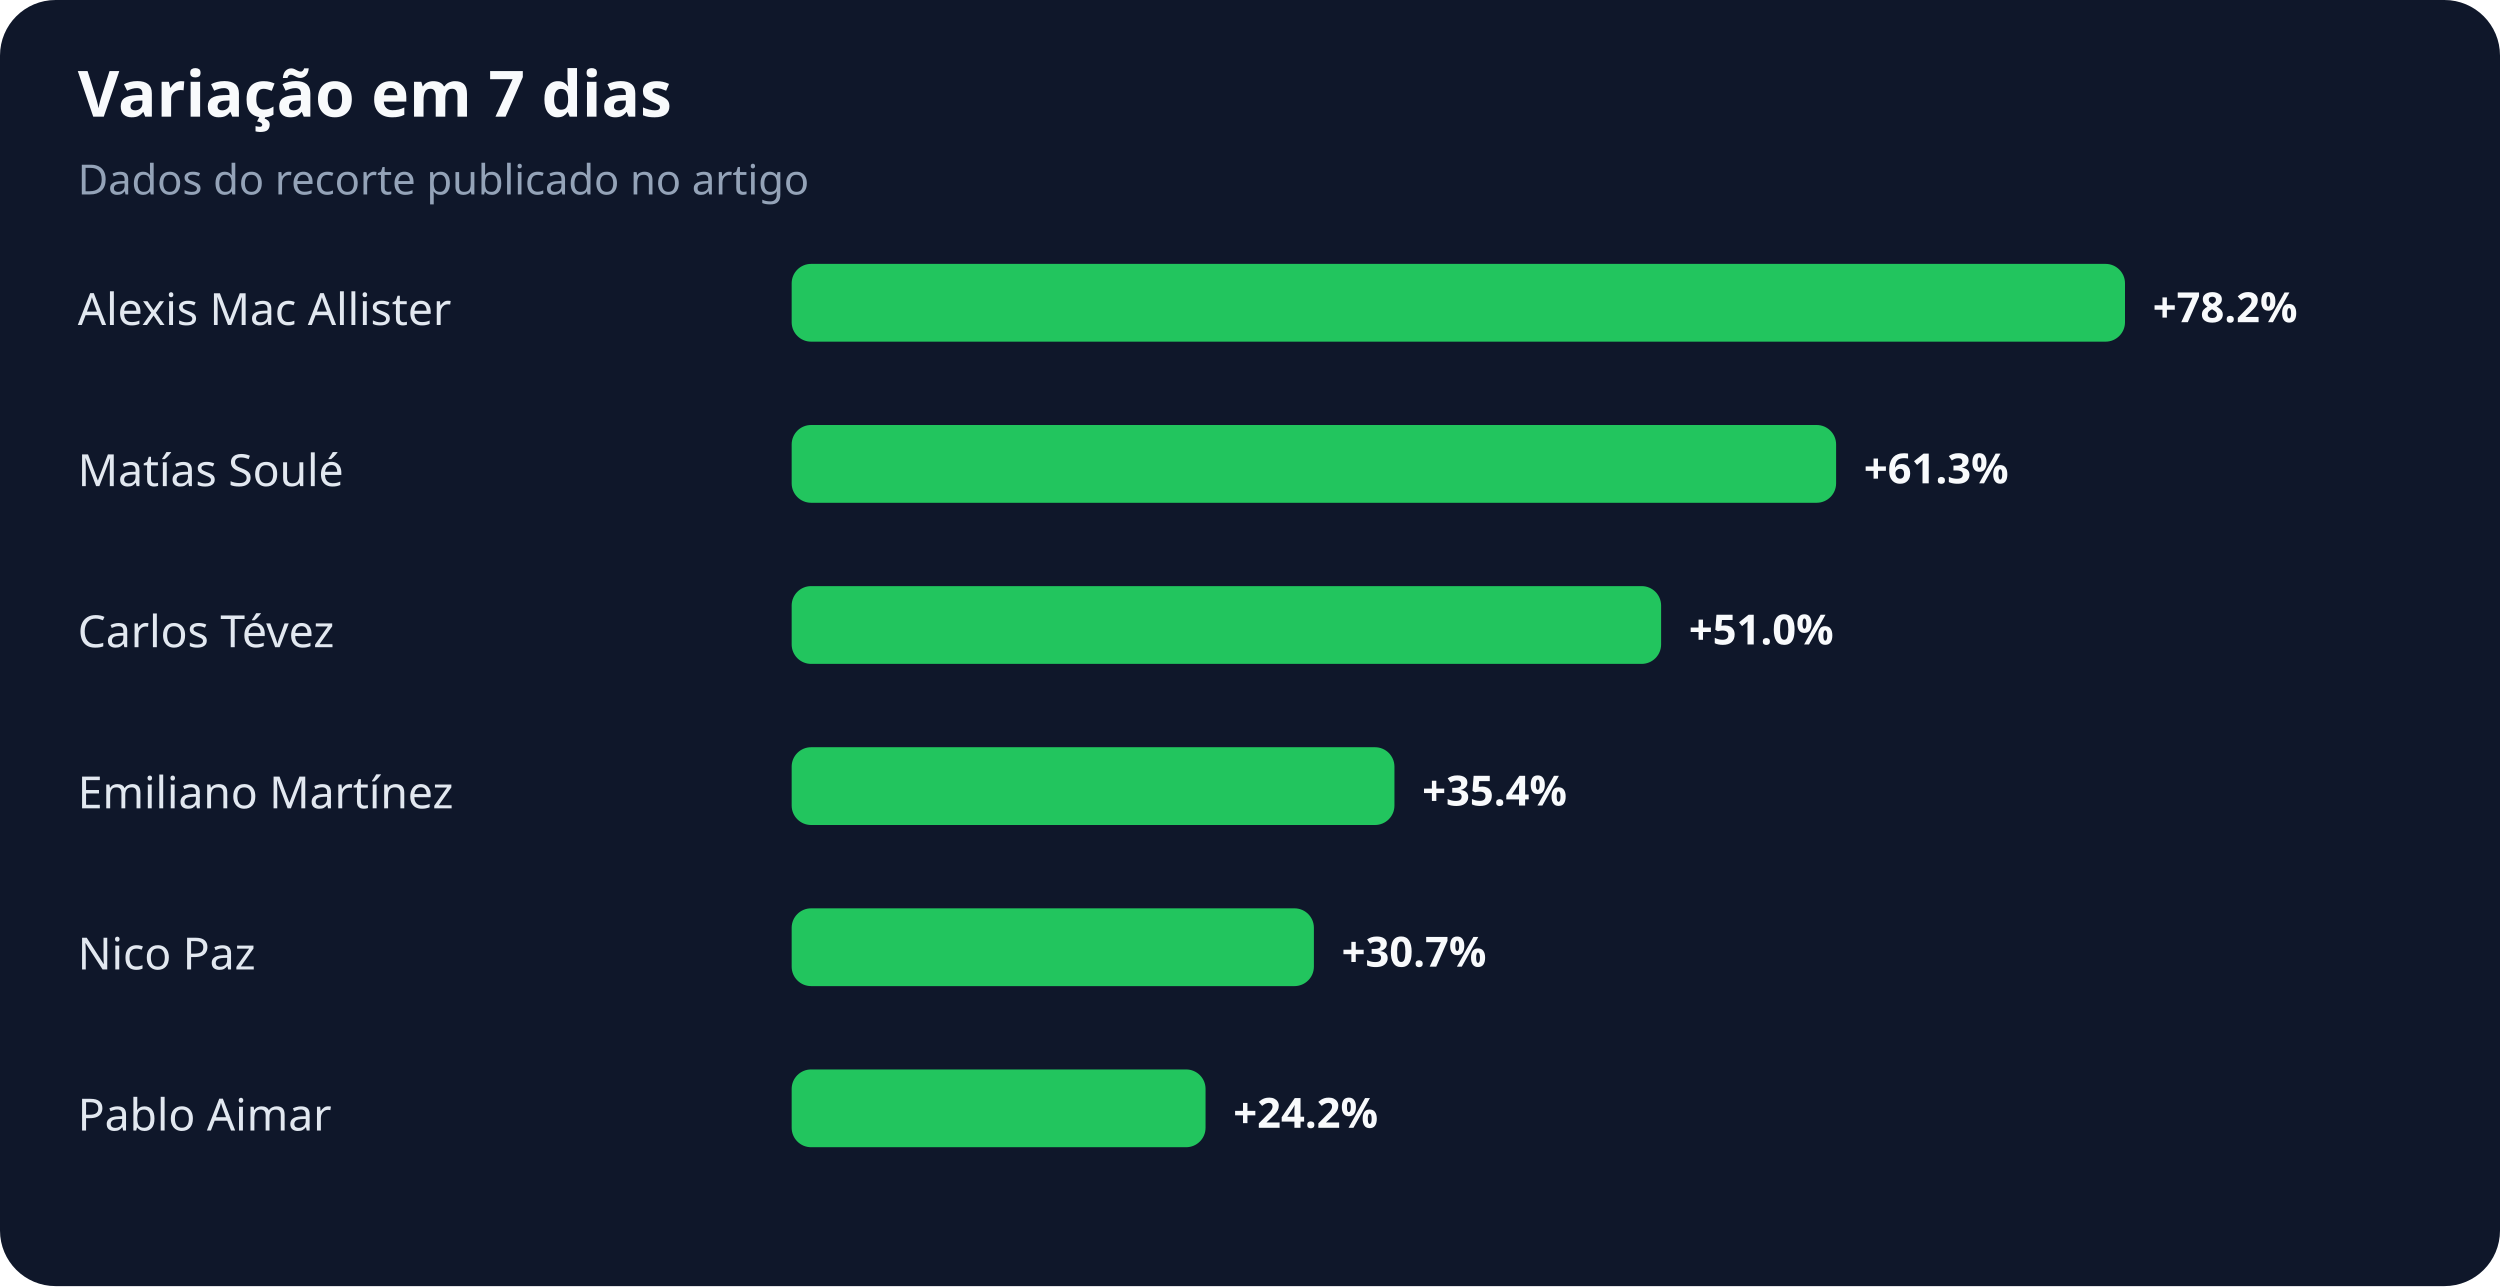
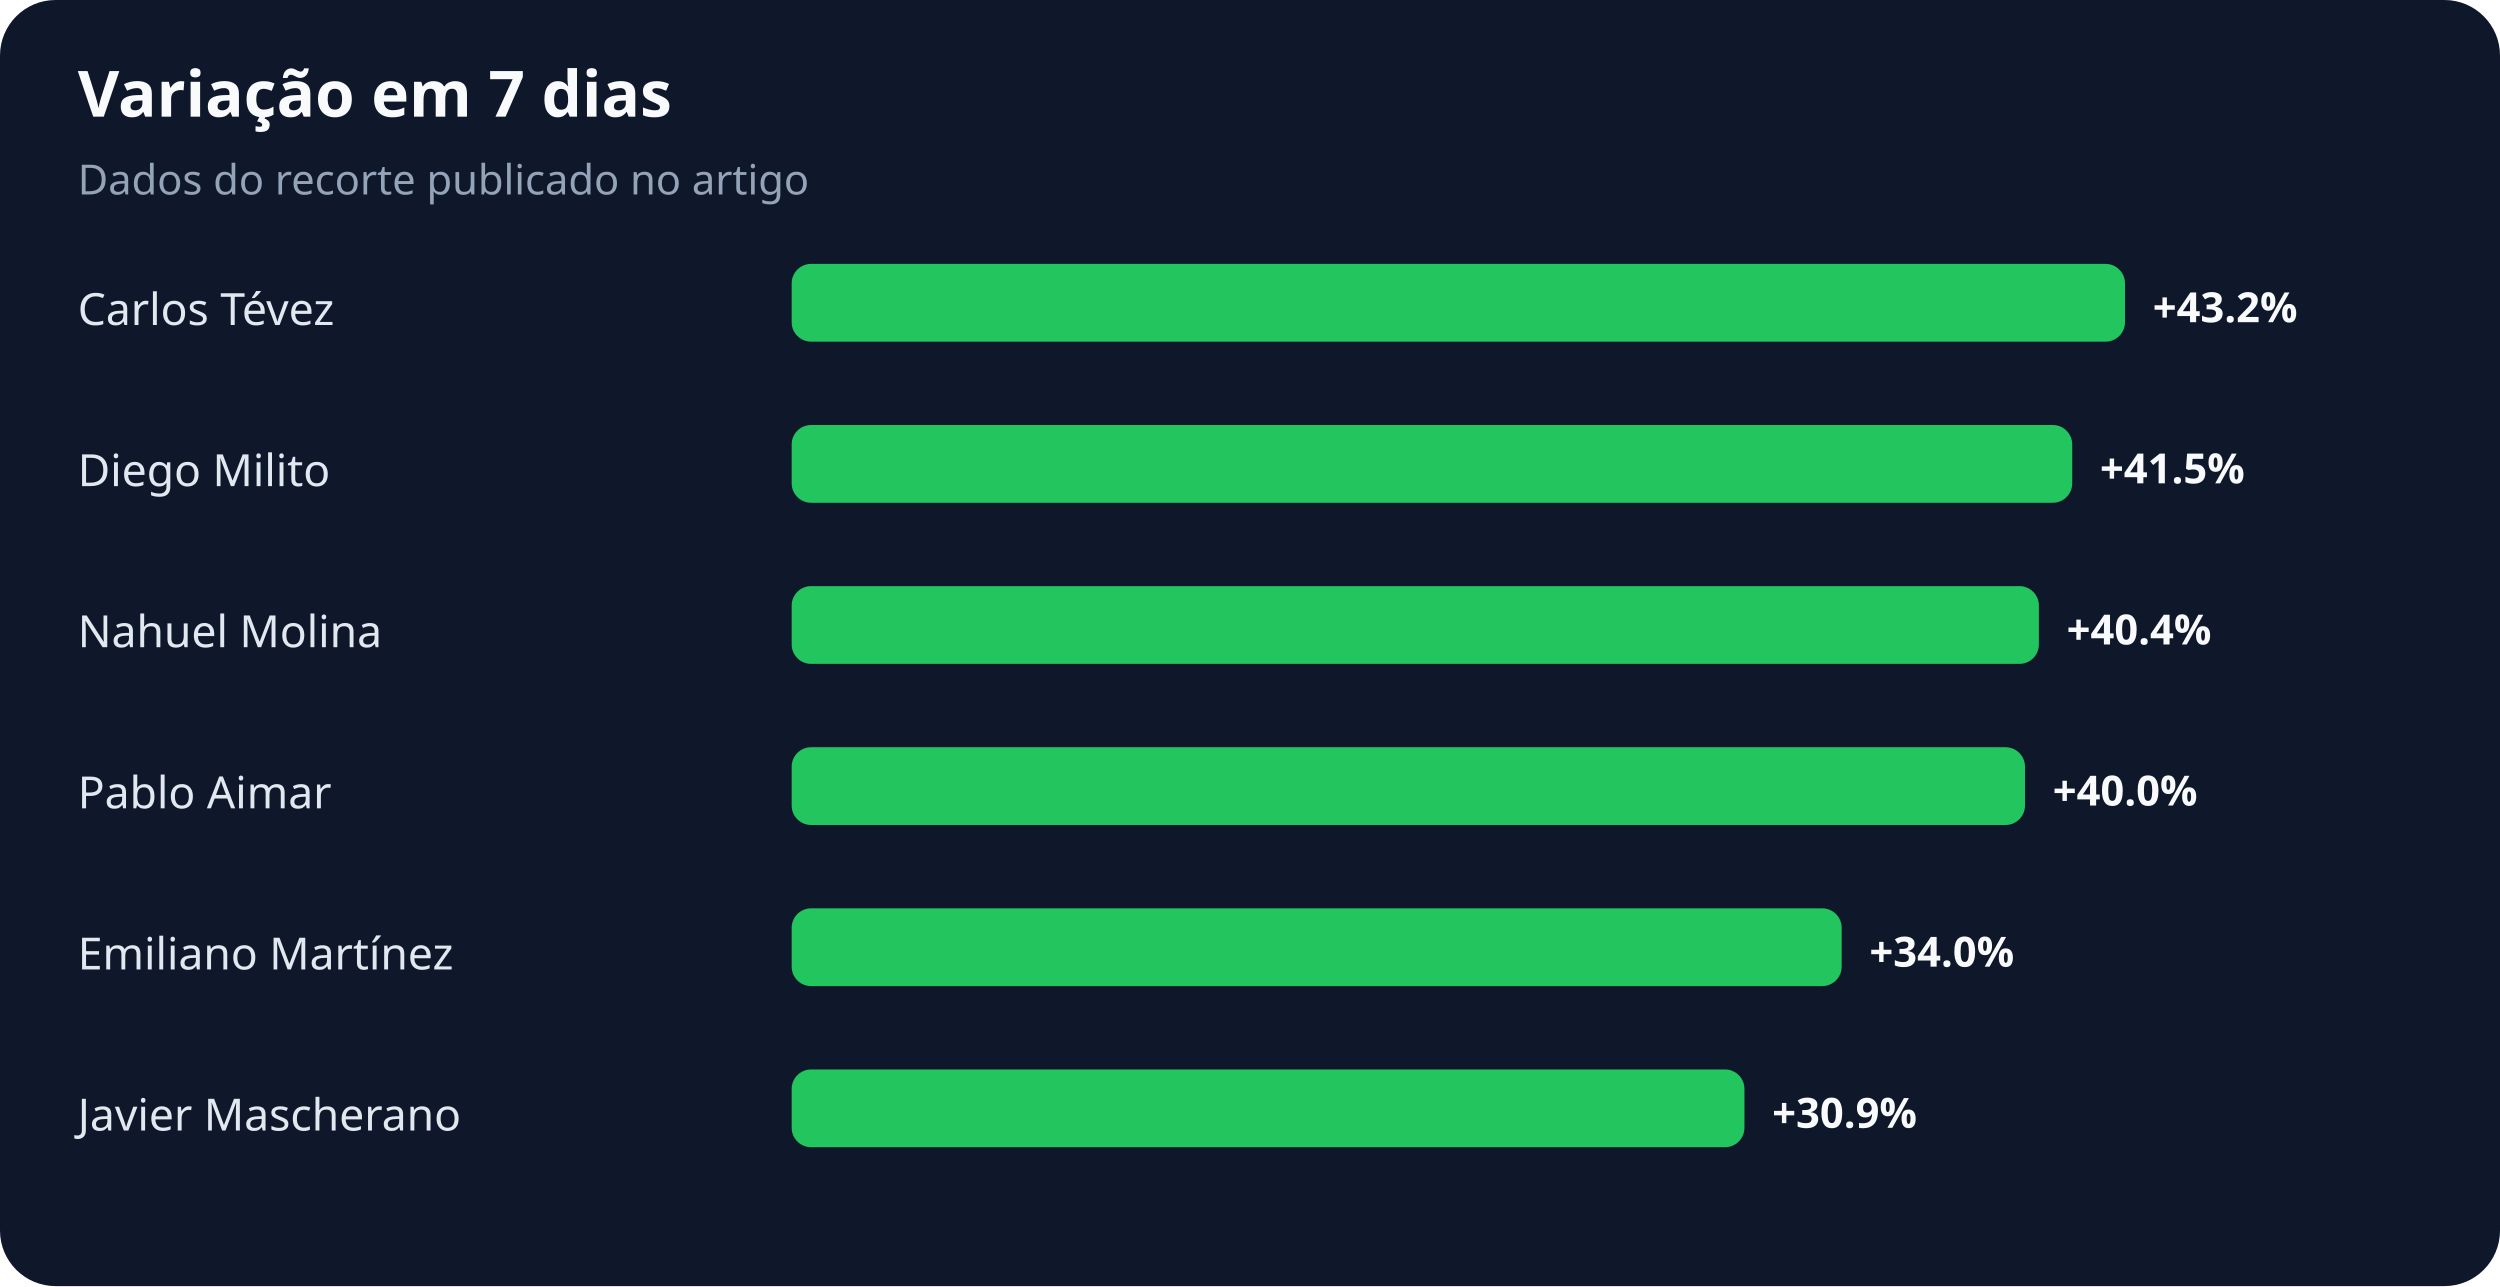
<svg xmlns="http://www.w3.org/2000/svg" width="900" height="463" viewBox="0 0 900 463" role="img" aria-labelledby="title desc">
  <rect width="100%" height="100%" rx="20" fill="#0f172a" />
  <text x="28" y="42" fill="#f8fafc" font-family="system-ui,sans-serif" font-size="23" font-weight="700">Variação em 7 dias</text>
  <text x="28" y="70" fill="#94a3b8" font-family="system-ui,sans-serif" font-size="15">Dados do recorte publicado no artigo</text>
-   <text x="28" y="117" fill="#e2e8f0" font-family="system-ui,sans-serif" font-size="16">Alexis Mac Allister</text>
+   <text x="28" y="117" fill="#e2e8f0" font-family="system-ui,sans-serif" font-size="16">Carlos Tévez</text>
  <rect x="285" y="95" width="480" height="28" rx="7" fill="#22c55e" />
-   <text x="775" y="116" fill="#f8fafc" font-family="system-ui,sans-serif" font-size="15" font-weight="700">+78.2%</text>
-   <text x="28" y="175" fill="#e2e8f0" font-family="system-ui,sans-serif" font-size="16">Matías Soulé</text>
-   <rect x="285" y="153" width="376" height="28" rx="7" fill="#22c55e" />
-   <text x="671" y="174" fill="#f8fafc" font-family="system-ui,sans-serif" font-size="15" font-weight="700">+61.3%</text>
-   <text x="28" y="233" fill="#e2e8f0" font-family="system-ui,sans-serif" font-size="16">Carlos Tévez</text>
-   <rect x="285" y="211" width="313" height="28" rx="7" fill="#22c55e" />
-   <text x="608" y="232" fill="#f8fafc" font-family="system-ui,sans-serif" font-size="15" font-weight="700">+51.0%</text>
-   <text x="28" y="291" fill="#e2e8f0" font-family="system-ui,sans-serif" font-size="16">Emiliano Martínez</text>
-   <rect x="285" y="269" width="217" height="28" rx="7" fill="#22c55e" />
-   <text x="512" y="290" fill="#f8fafc" font-family="system-ui,sans-serif" font-size="15" font-weight="700">+35.4%</text>
-   <text x="28" y="349" fill="#e2e8f0" font-family="system-ui,sans-serif" font-size="16">Nico Paz</text>
-   <rect x="285" y="327" width="188" height="28" rx="7" fill="#22c55e" />
-   <text x="483" y="348" fill="#f8fafc" font-family="system-ui,sans-serif" font-size="15" font-weight="700">+30.7%</text>
-   <text x="28" y="407" fill="#e2e8f0" font-family="system-ui,sans-serif" font-size="16">Pablo Aimar</text>
-   <rect x="285" y="385" width="149" height="28" rx="7" fill="#22c55e" />
-   <text x="444" y="406" fill="#f8fafc" font-family="system-ui,sans-serif" font-size="15" font-weight="700">+24.2%</text>
+   <text x="775" y="116" fill="#f8fafc" font-family="system-ui,sans-serif" font-size="15" font-weight="700">+43.2%</text>
+   <text x="28" y="175" fill="#e2e8f0" font-family="system-ui,sans-serif" font-size="16">Diego Milito</text>
+   <rect x="285" y="153" width="461" height="28" rx="7" fill="#22c55e" />
+   <text x="756" y="174" fill="#f8fafc" font-family="system-ui,sans-serif" font-size="15" font-weight="700">+41.5%</text>
+   <text x="28" y="233" fill="#e2e8f0" font-family="system-ui,sans-serif" font-size="16">Nahuel Molina</text>
+   <rect x="285" y="211" width="449" height="28" rx="7" fill="#22c55e" />
+   <text x="744" y="232" fill="#f8fafc" font-family="system-ui,sans-serif" font-size="15" font-weight="700">+40.4%</text>
+   <text x="28" y="291" fill="#e2e8f0" font-family="system-ui,sans-serif" font-size="16">Pablo Aimar</text>
+   <rect x="285" y="269" width="444" height="28" rx="7" fill="#22c55e" />
+   <text x="739" y="290" fill="#f8fafc" font-family="system-ui,sans-serif" font-size="15" font-weight="700">+40.0%</text>
+   <text x="28" y="349" fill="#e2e8f0" font-family="system-ui,sans-serif" font-size="16">Emiliano Martínez</text>
+   <rect x="285" y="327" width="378" height="28" rx="7" fill="#22c55e" />
+   <text x="673" y="348" fill="#f8fafc" font-family="system-ui,sans-serif" font-size="15" font-weight="700">+34.0%</text>
+   <text x="28" y="407" fill="#e2e8f0" font-family="system-ui,sans-serif" font-size="16">Javier Mascherano</text>
+   <rect x="285" y="385" width="343" height="28" rx="7" fill="#22c55e" />
+   <text x="638" y="406" fill="#f8fafc" font-family="system-ui,sans-serif" font-size="15" font-weight="700">+30.9%</text>
</svg>
